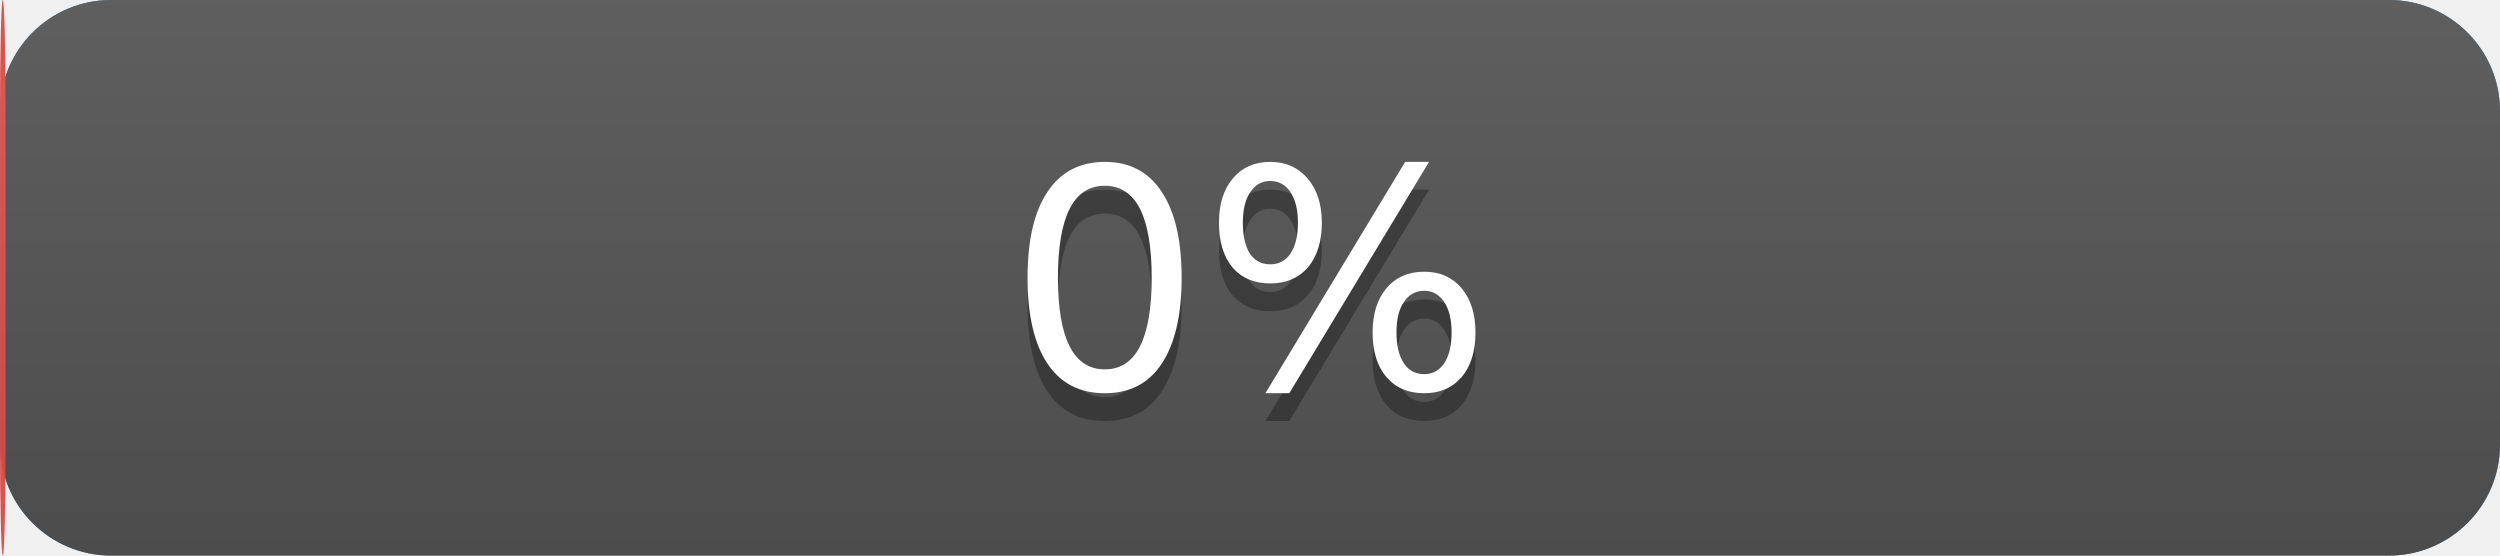
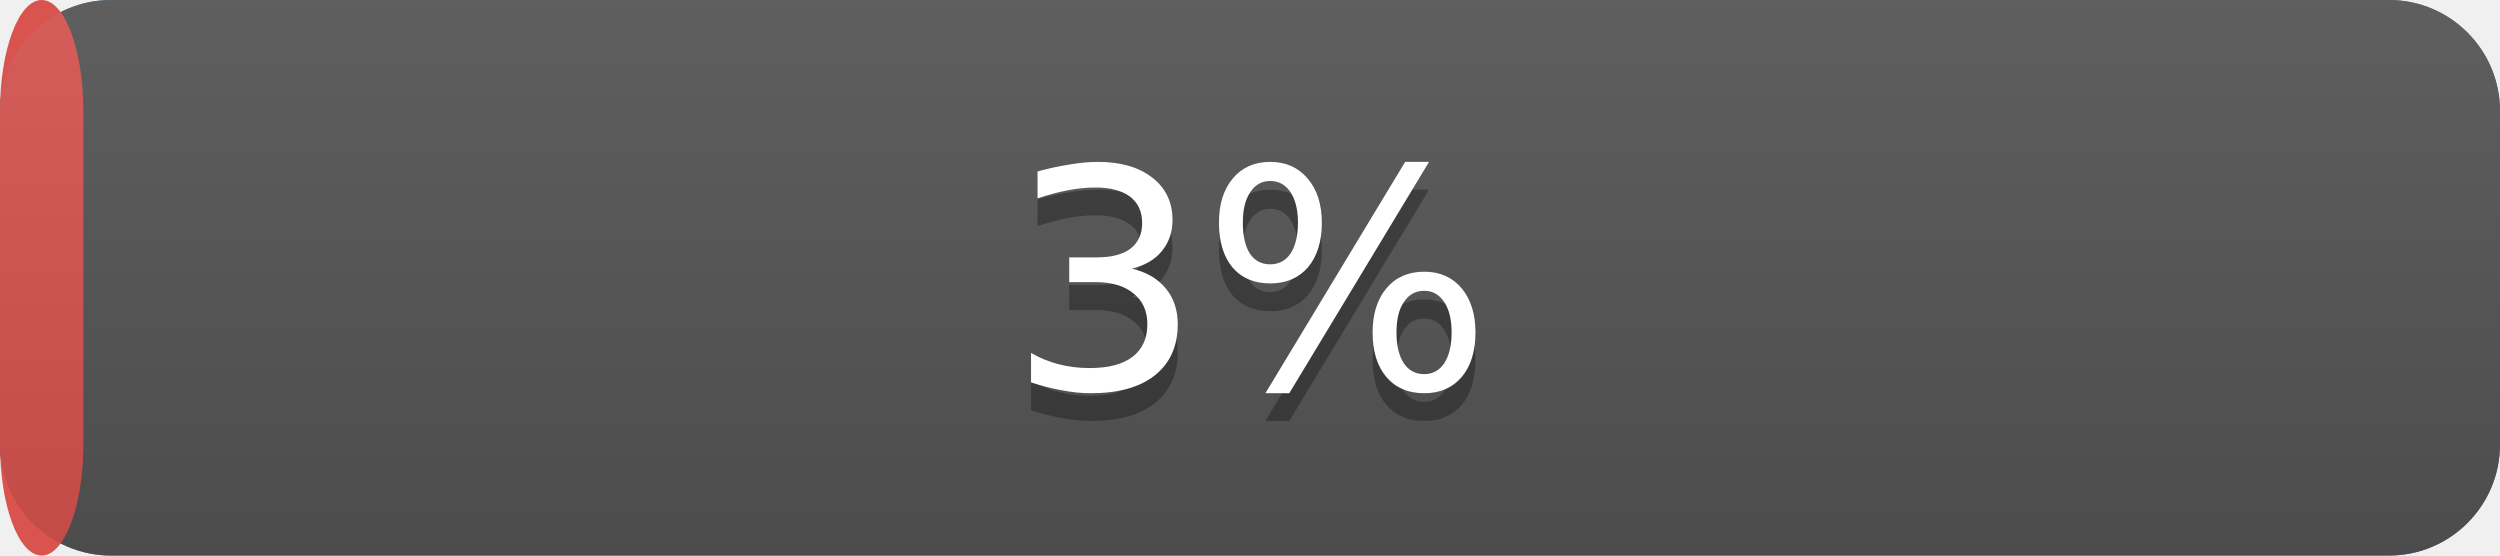
<svg xmlns="http://www.w3.org/2000/svg" width="90" height="20" version="1.1" preserveAspectRatio="xMidYMid">
  <linearGradient id="a" x2="0" y2="100%">
    <stop offset="0" stop-color="#bbb" stop-opacity=".1" />
    <stop offset="1" stop-opacity=".1" />
  </linearGradient>
  <rect rx="4" x="0" width="90" height="20" fill="#428bca" />
  <rect rx="4" x="0" width="90" height="20" fill="#555" />
-   <rect rx="4" x="0" width="0.2" height="20" fill="#d9534f" />
+   <rect rx="4" x="0" width="3.0" height="20" fill="#d9534f" />
  <rect rx="4" width="90" height="20" fill="url(#a)" />
  <g fill="#fff" text-anchor="middle" font-family="DejaVu Sans,Verdana,Geneva,sans-serif" font-size="11">
    <text x="45.0" y="15" fill="#010101" fill-opacity=".3">
-       0%
+       3%
    </text>
    <text x="45.0" y="14">
-       0%
+       3%
    </text>
  </g>
</svg>
